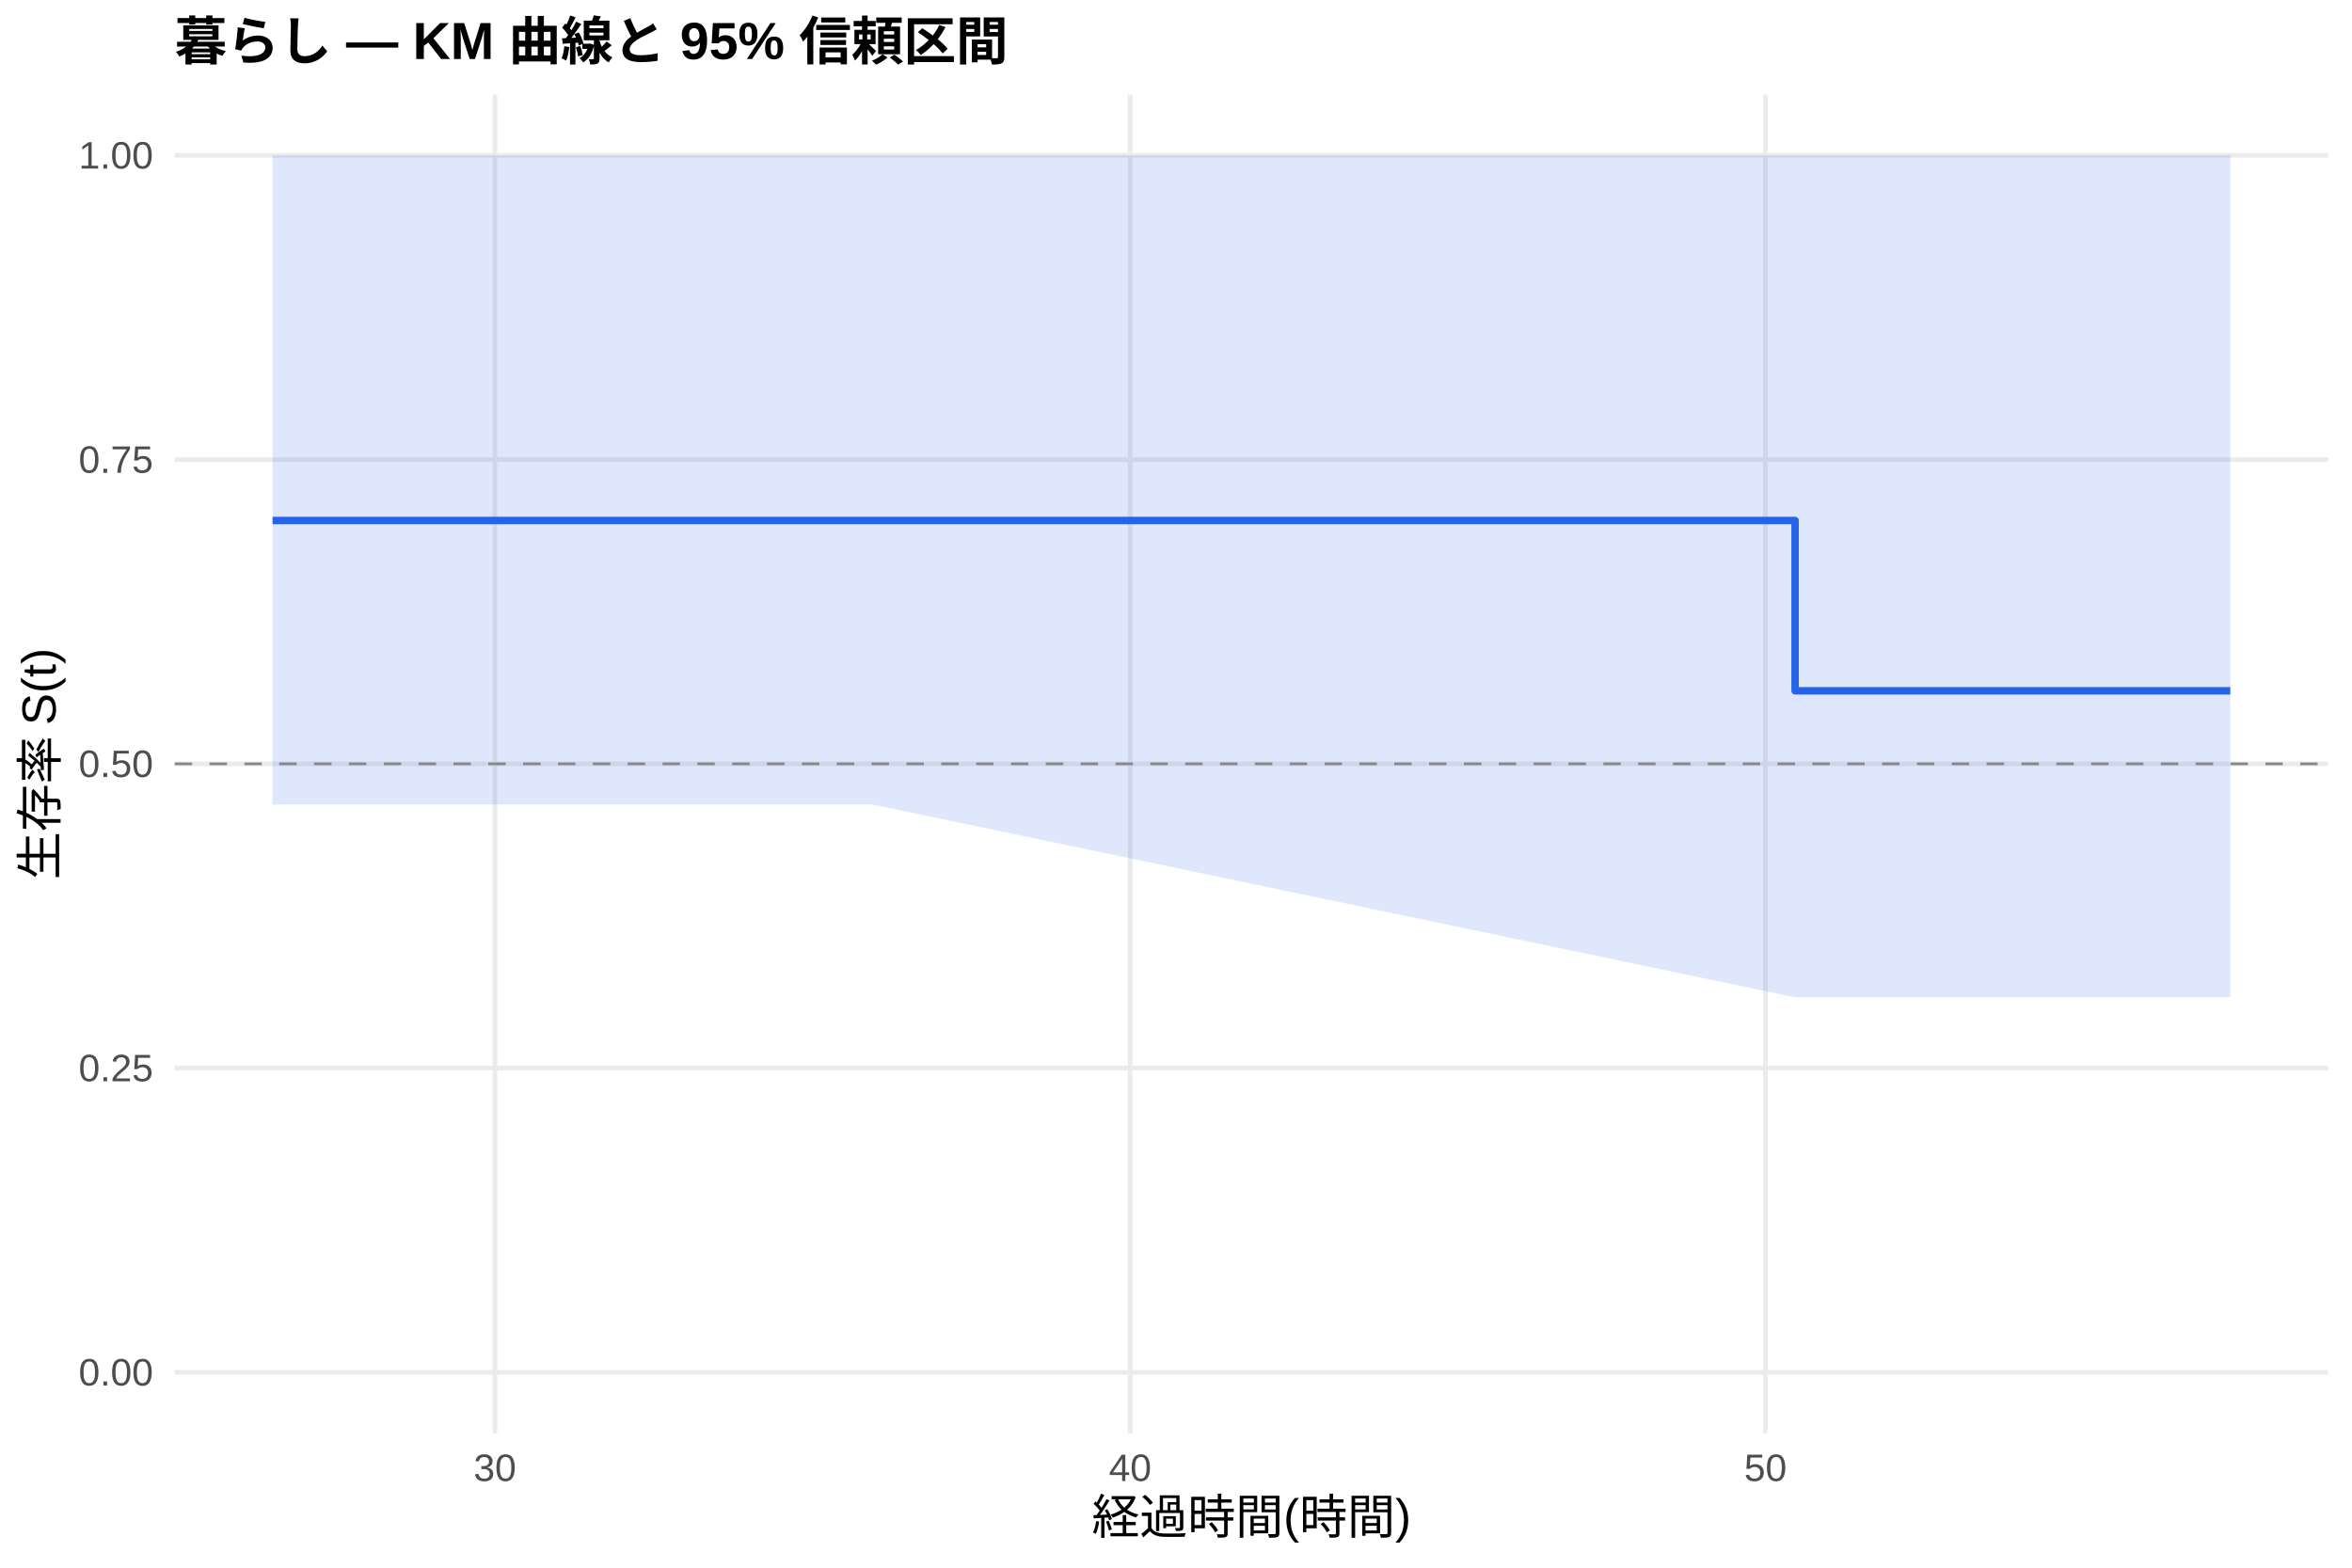
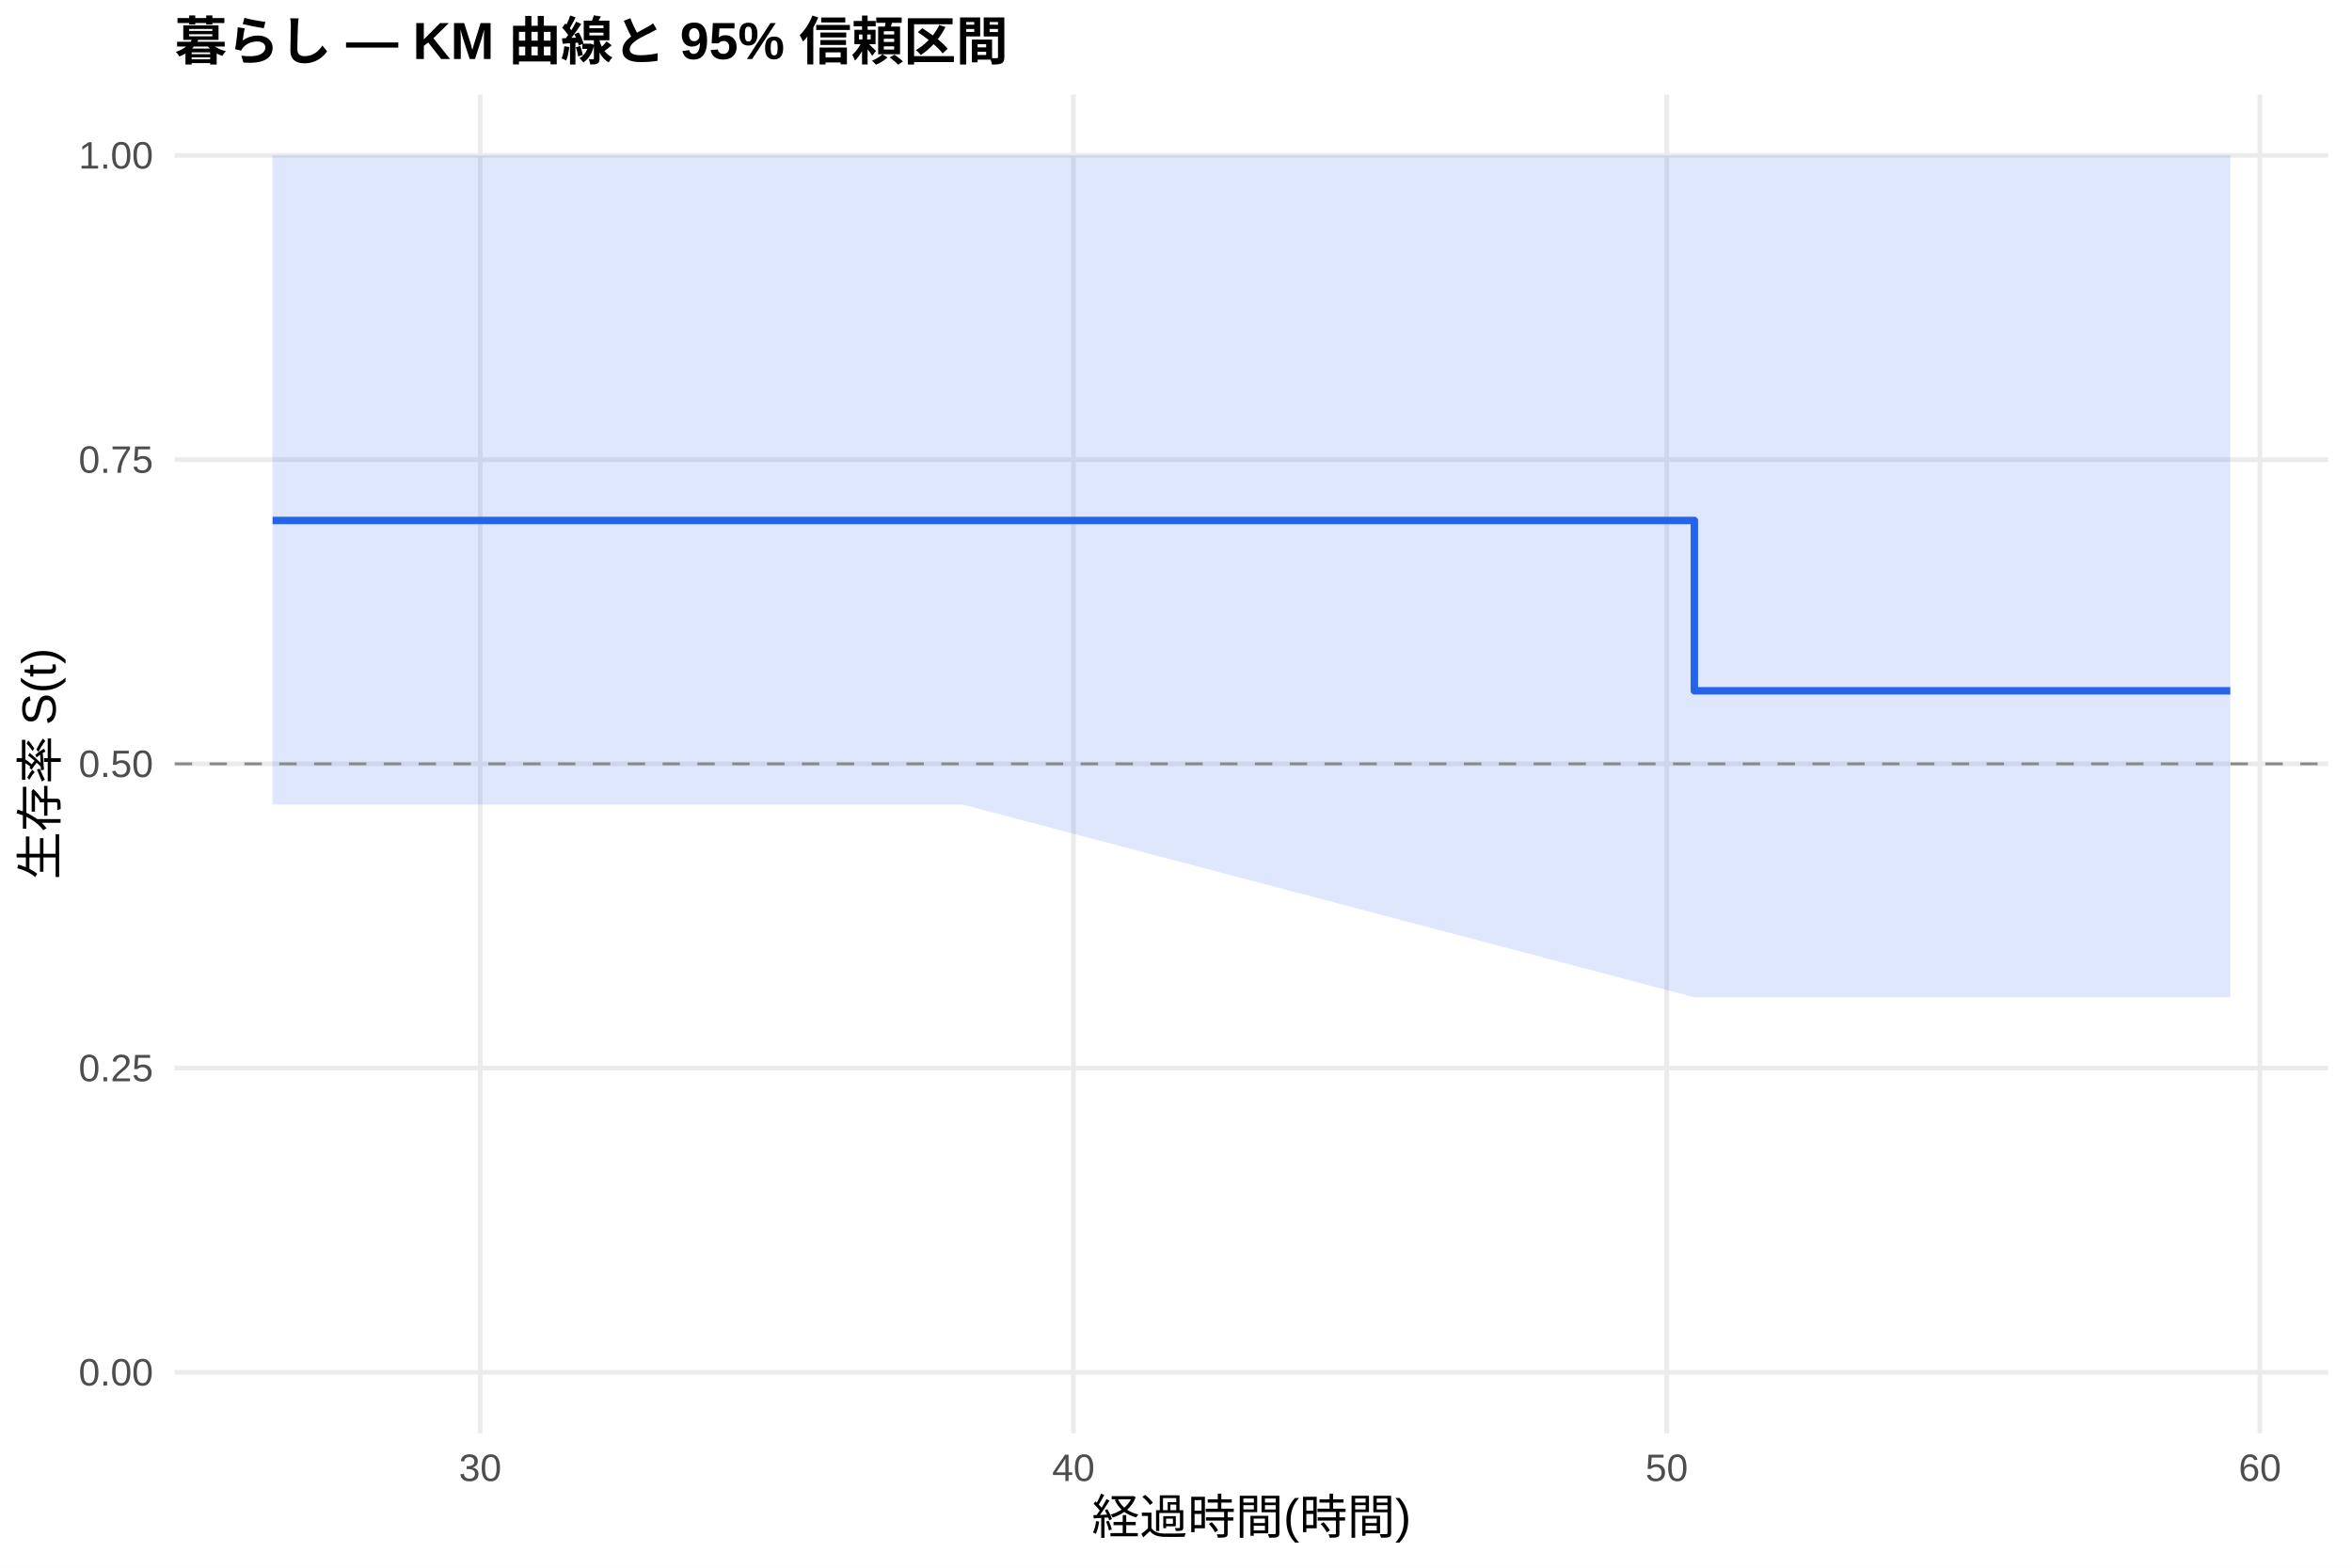
<svg xmlns="http://www.w3.org/2000/svg" width="540.00pt" height="360.00pt" viewBox="0 0 540.00 360.00">
  <g class="svglite">
    <defs>
      <style type="text/css">
    .svglite line, .svglite polyline, .svglite polygon, .svglite path, .svglite rect, .svglite circle {
      fill: none;
      stroke: #000000;
      stroke-linecap: round;
      stroke-linejoin: round;
      stroke-miterlimit: 10.00;
    }
    .svglite text {
      white-space: pre;
    }
    .svglite g.glyphgroup path {
      fill: inherit;
      stroke: none;
    }
  </style>
    </defs>
    <rect width="100%" height="100%" style="stroke: none; fill: #FFFFFF;" />
    <defs>
      <clipPath id="cpMC4wMHw1NDAuMDB8MC4wMHwzNjAuMDA=">
        <rect x="0.00" y="0.00" width="540.00" height="360.00" />
      </clipPath>
    </defs>
    <g clip-path="url(#cpMC4wMHw1NDAuMDB8MC4wMHwzNjAuMDA=)">
      <rect x="0" y="0.00" width="540.00" height="360.00" style="stroke-width: 1.07; stroke: none; fill: #FFFFFF;" />
    </g>
    <defs>
      <clipPath id="cpNDAuMTF8NTM0LjUyfDIxLjcxfDMyOS4xMg==">
        <rect x="40.11" y="21.71" width="494.41" height="307.41" />
      </clipPath>
    </defs>
    <g clip-path="url(#cpNDAuMTF8NTM0LjUyfDIxLjcxfDMyOS4xMg==)">
      <polyline points="40.11,315.14 534.52,315.14 " style="stroke-width: 1.07; stroke: #EBEBEB; stroke-linecap: butt;" />
      <polyline points="40.11,245.28 534.52,245.28 " style="stroke-width: 1.07; stroke: #EBEBEB; stroke-linecap: butt;" />
      <polyline points="40.11,175.41 534.52,175.41 " style="stroke-width: 1.07; stroke: #EBEBEB; stroke-linecap: butt;" />
      <polyline points="40.11,105.55 534.52,105.55 " style="stroke-width: 1.07; stroke: #EBEBEB; stroke-linecap: butt;" />
      <polyline points="40.11,35.68 534.52,35.68 " style="stroke-width: 1.07; stroke: #EBEBEB; stroke-linecap: butt;" />
-       <polyline points="113.63,329.12 113.63,21.71 " style="stroke-width: 1.07; stroke: #EBEBEB; stroke-linecap: butt;" />
-       <polyline points="259.48,329.12 259.48,21.71 " style="stroke-width: 1.07; stroke: #EBEBEB; stroke-linecap: butt;" />
-       <polyline points="405.33,329.12 405.33,21.71 " style="stroke-width: 1.07; stroke: #EBEBEB; stroke-linecap: butt;" />
-       <polygon points="62.58,35.68 178.78,35.68 200.41,35.68 412.14,35.68 512.05,35.68 512.05,229.02 412.14,229.02 200.41,184.76 178.78,184.76 62.58,184.76 " style="stroke-width: 0.00; stroke: none; stroke-linecap: butt; fill: #2563EB; fill-opacity: 0.15;" />
-       <polyline points="62.58,35.68 178.78,35.68 200.41,35.68 412.14,35.68 512.05,35.68 " style="stroke-width: 1.07; stroke: none; stroke-linecap: butt;" />
-       <polyline points="512.05,229.02 412.14,229.02 200.41,184.76 178.78,184.76 62.58,184.76 " style="stroke-width: 1.07; stroke: none; stroke-linecap: butt;" />
-       <polyline points="62.58,119.52 178.78,119.52 178.78,119.52 200.41,119.52 200.41,119.52 412.14,119.52 412.14,158.64 512.05,158.64 512.05,158.64 " style="stroke-width: 1.71; stroke: #2563EB; stroke-linecap: butt;" />
+       <polyline points="110.25,329.12 110.25,21.71 " style="stroke-width: 1.07; stroke: #EBEBEB; stroke-linecap: butt;" />
+       <polyline points="246.45,329.12 246.45,21.71 " style="stroke-width: 1.07; stroke: #EBEBEB; stroke-linecap: butt;" />
+       <polyline points="382.66,329.12 382.66,21.71 " style="stroke-width: 1.07; stroke: #EBEBEB; stroke-linecap: butt;" />
+       <polyline points="518.86,329.12 518.86,21.71 " style="stroke-width: 1.07; stroke: #EBEBEB; stroke-linecap: butt;" />
+       <polygon points="62.58,35.68 200.83,35.68 221.03,35.68 389.01,35.68 512.05,35.68 512.05,229.02 389.01,229.02 221.03,184.76 200.83,184.76 62.58,184.76 " style="stroke-width: 0.00; stroke: none; stroke-linecap: butt; fill: #2563EB; fill-opacity: 0.15;" />
+       <polyline points="62.58,35.68 200.83,35.68 221.03,35.68 389.01,35.68 512.05,35.68 " style="stroke-width: 1.07; stroke: none; stroke-linecap: butt;" />
+       <polyline points="512.05,229.02 389.01,229.02 221.03,184.76 200.83,184.76 62.58,184.76 " style="stroke-width: 1.07; stroke: none; stroke-linecap: butt;" />
+       <polyline points="62.58,119.52 200.83,119.52 200.83,119.52 221.03,119.52 221.03,119.52 389.01,119.52 389.01,158.64 512.05,158.64 512.05,158.64 " style="stroke-width: 1.71; stroke: #2563EB; stroke-linecap: butt;" />
      <line x1="40.11" y1="175.41" x2="534.52" y2="175.41" style="stroke-width: 0.64; stroke: #888888; stroke-dasharray: 4.00,4.00; stroke-linecap: butt;" />
    </g>
    <g clip-path="url(#cpMC4wMHw1NDAuMDB8MC4wMHwzNjAuMDA=)">
      <text x="35.18" y="318.17" text-anchor="end" style="font-size: 8.80px;fill: #4D4D4D; font-family: &quot;Liberation Sans&quot;;" textLength="17.11px" lengthAdjust="spacingAndGlyphs">0.00</text>
      <text x="35.18" y="248.30" text-anchor="end" style="font-size: 8.80px;fill: #4D4D4D; font-family: &quot;Liberation Sans&quot;;" textLength="17.11px" lengthAdjust="spacingAndGlyphs">0.25</text>
      <text x="35.18" y="178.44" text-anchor="end" style="font-size: 8.80px;fill: #4D4D4D; font-family: &quot;Liberation Sans&quot;;" textLength="17.11px" lengthAdjust="spacingAndGlyphs">0.50</text>
      <text x="35.18" y="108.57" text-anchor="end" style="font-size: 8.80px;fill: #4D4D4D; font-family: &quot;Liberation Sans&quot;;" textLength="17.11px" lengthAdjust="spacingAndGlyphs">0.75</text>
      <text x="35.18" y="38.71" text-anchor="end" style="font-size: 8.80px;fill: #4D4D4D; font-family: &quot;Liberation Sans&quot;;" textLength="17.11px" lengthAdjust="spacingAndGlyphs">1.00</text>
-       <text x="113.63" y="340.10" text-anchor="middle" style="font-size: 8.80px;fill: #4D4D4D; font-family: &quot;Liberation Sans&quot;;" textLength="9.78px" lengthAdjust="spacingAndGlyphs">30</text>
-       <text x="259.48" y="340.10" text-anchor="middle" style="font-size: 8.80px;fill: #4D4D4D; font-family: &quot;Liberation Sans&quot;;" textLength="9.78px" lengthAdjust="spacingAndGlyphs">40</text>
-       <text x="405.33" y="340.10" text-anchor="middle" style="font-size: 8.80px;fill: #4D4D4D; font-family: &quot;Liberation Sans&quot;;" textLength="9.78px" lengthAdjust="spacingAndGlyphs">50</text>
+       <text x="110.25" y="340.10" text-anchor="middle" style="font-size: 8.80px;fill: #4D4D4D; font-family: &quot;Liberation Sans&quot;;" textLength="9.78px" lengthAdjust="spacingAndGlyphs">30</text>
+       <text x="246.45" y="340.10" text-anchor="middle" style="font-size: 8.80px;fill: #4D4D4D; font-family: &quot;Liberation Sans&quot;;" textLength="9.78px" lengthAdjust="spacingAndGlyphs">40</text>
+       <text x="382.66" y="340.10" text-anchor="middle" style="font-size: 8.80px;fill: #4D4D4D; font-family: &quot;Liberation Sans&quot;;" textLength="9.78px" lengthAdjust="spacingAndGlyphs">50</text>
+       <text x="518.86" y="340.10" text-anchor="middle" style="font-size: 8.80px;fill: #4D4D4D; font-family: &quot;Liberation Sans&quot;;" textLength="9.78px" lengthAdjust="spacingAndGlyphs">60</text>
      <text x="287.32" y="352.24" text-anchor="middle" style="font-size: 11.00px; font-family: &quot;Liberation Sans&quot;;" textLength="73.31px" lengthAdjust="spacingAndGlyphs">経過時間(時間)</text>
      <text transform="translate(13.05,175.41) rotate(-90)" text-anchor="middle" style="font-size: 11.00px; font-family: &quot;Liberation Sans&quot;;" textLength="53.78px" lengthAdjust="spacingAndGlyphs">生存率 S(t)</text>
      <text x="40.11" y="13.74" style="font-size: 12.00px; font-weight: bold; font-family: &quot;Liberation Sans&quot;;" textLength="191.33px" lengthAdjust="spacingAndGlyphs">暮らし — KM 曲線と 95% 信頼区間</text>
    </g>
  </g>
</svg>
